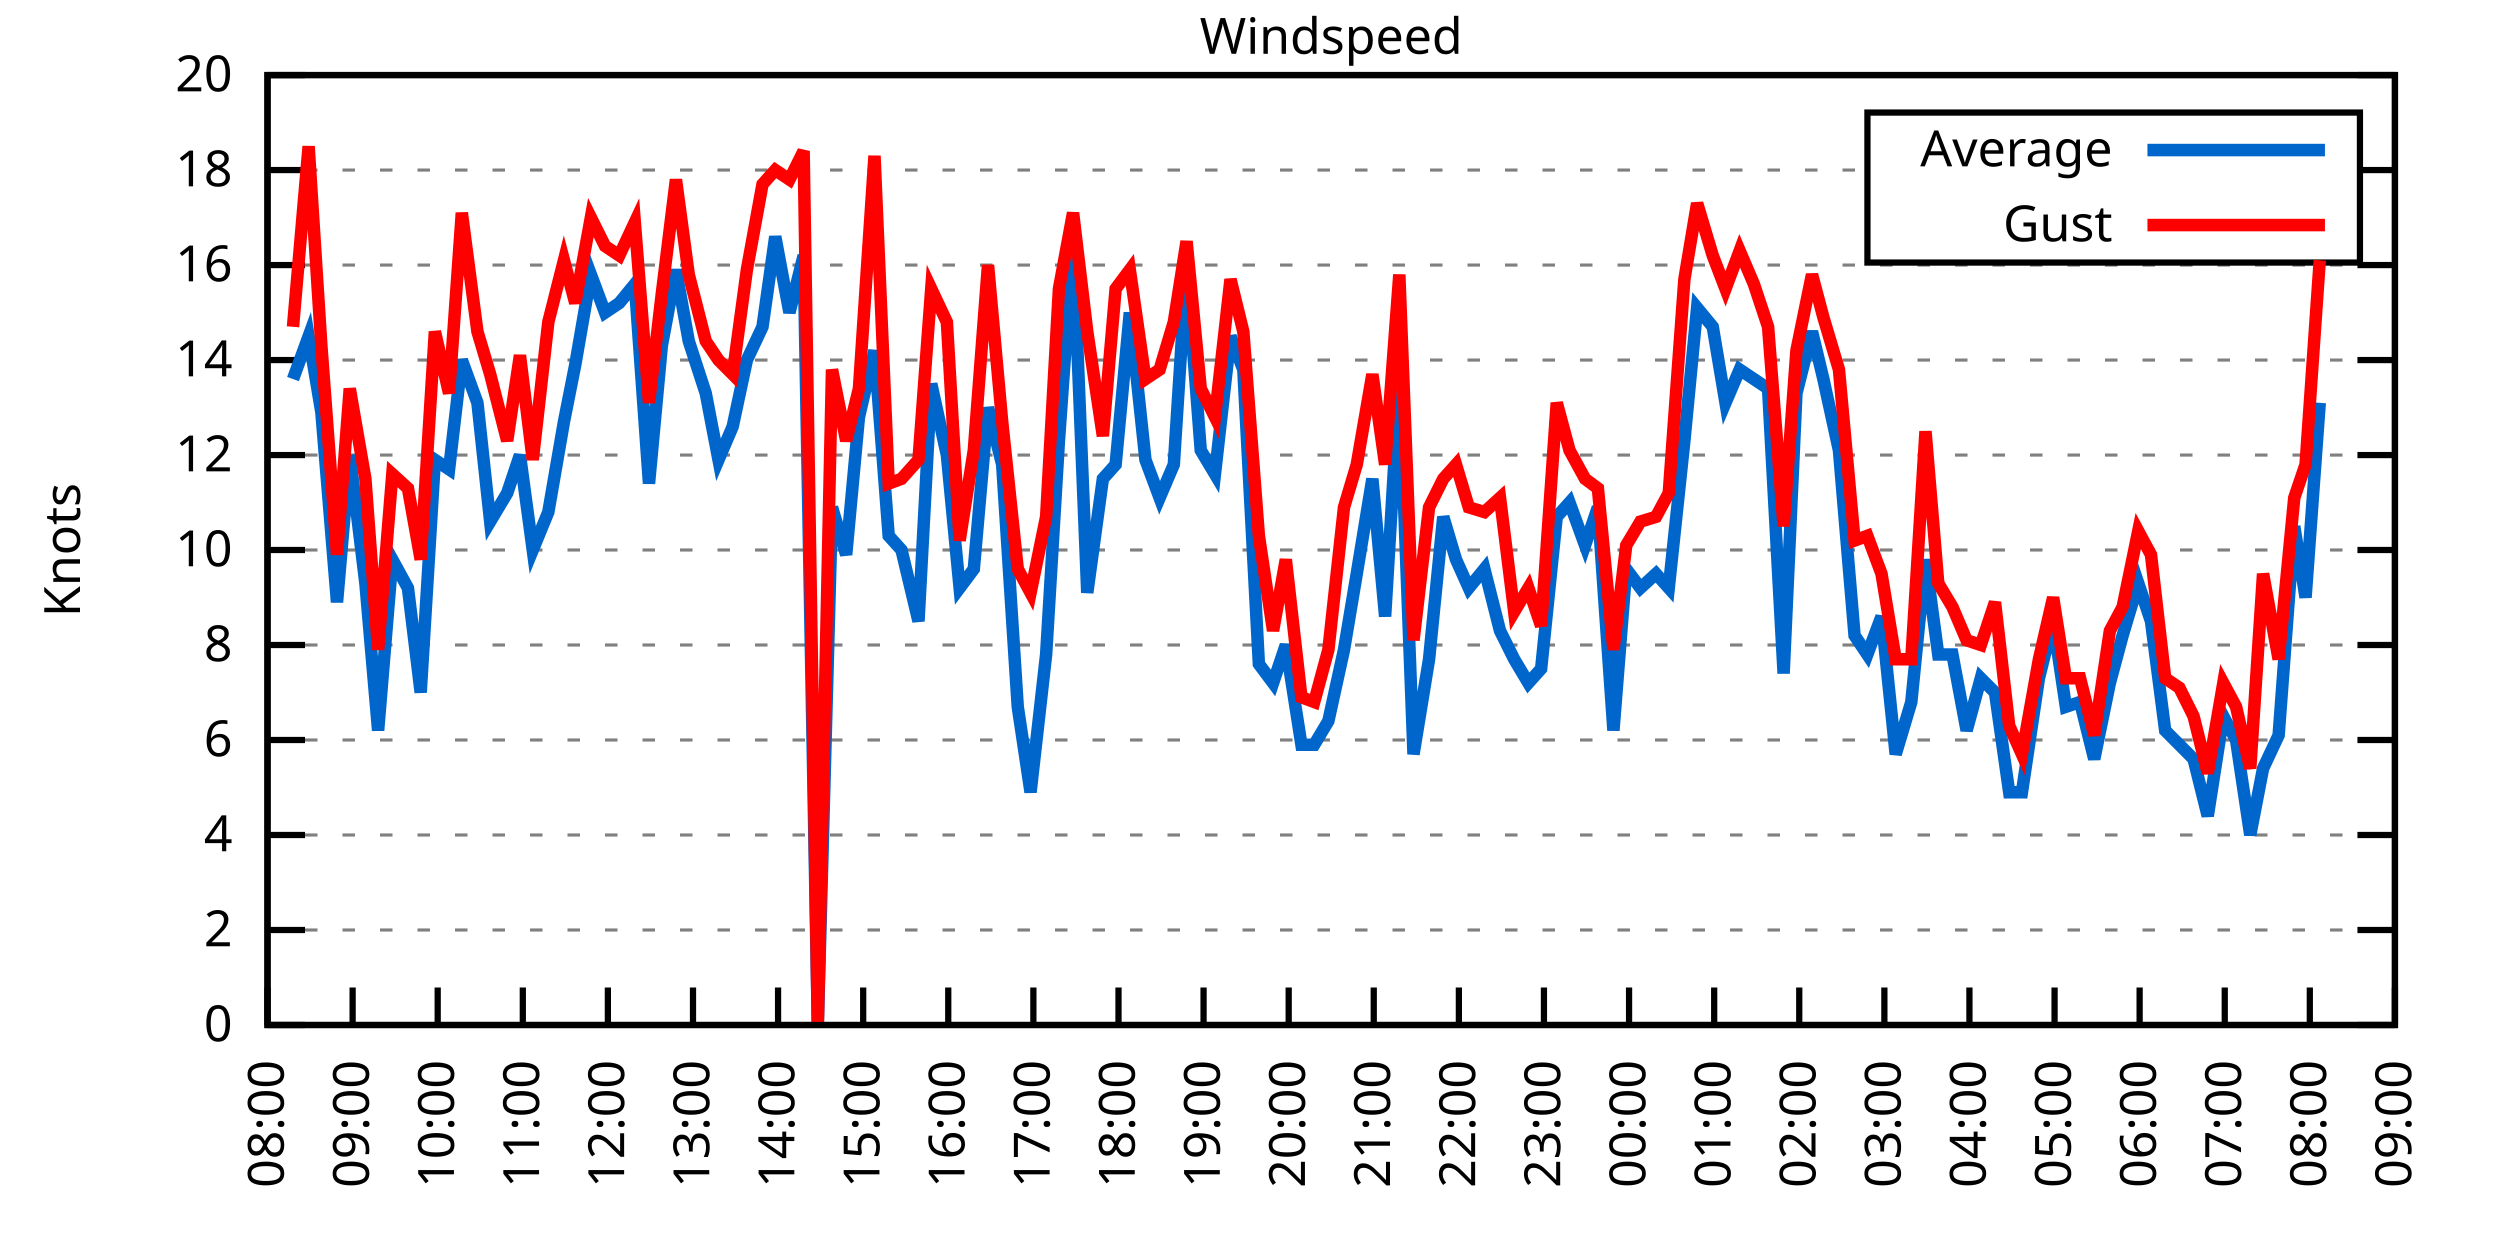
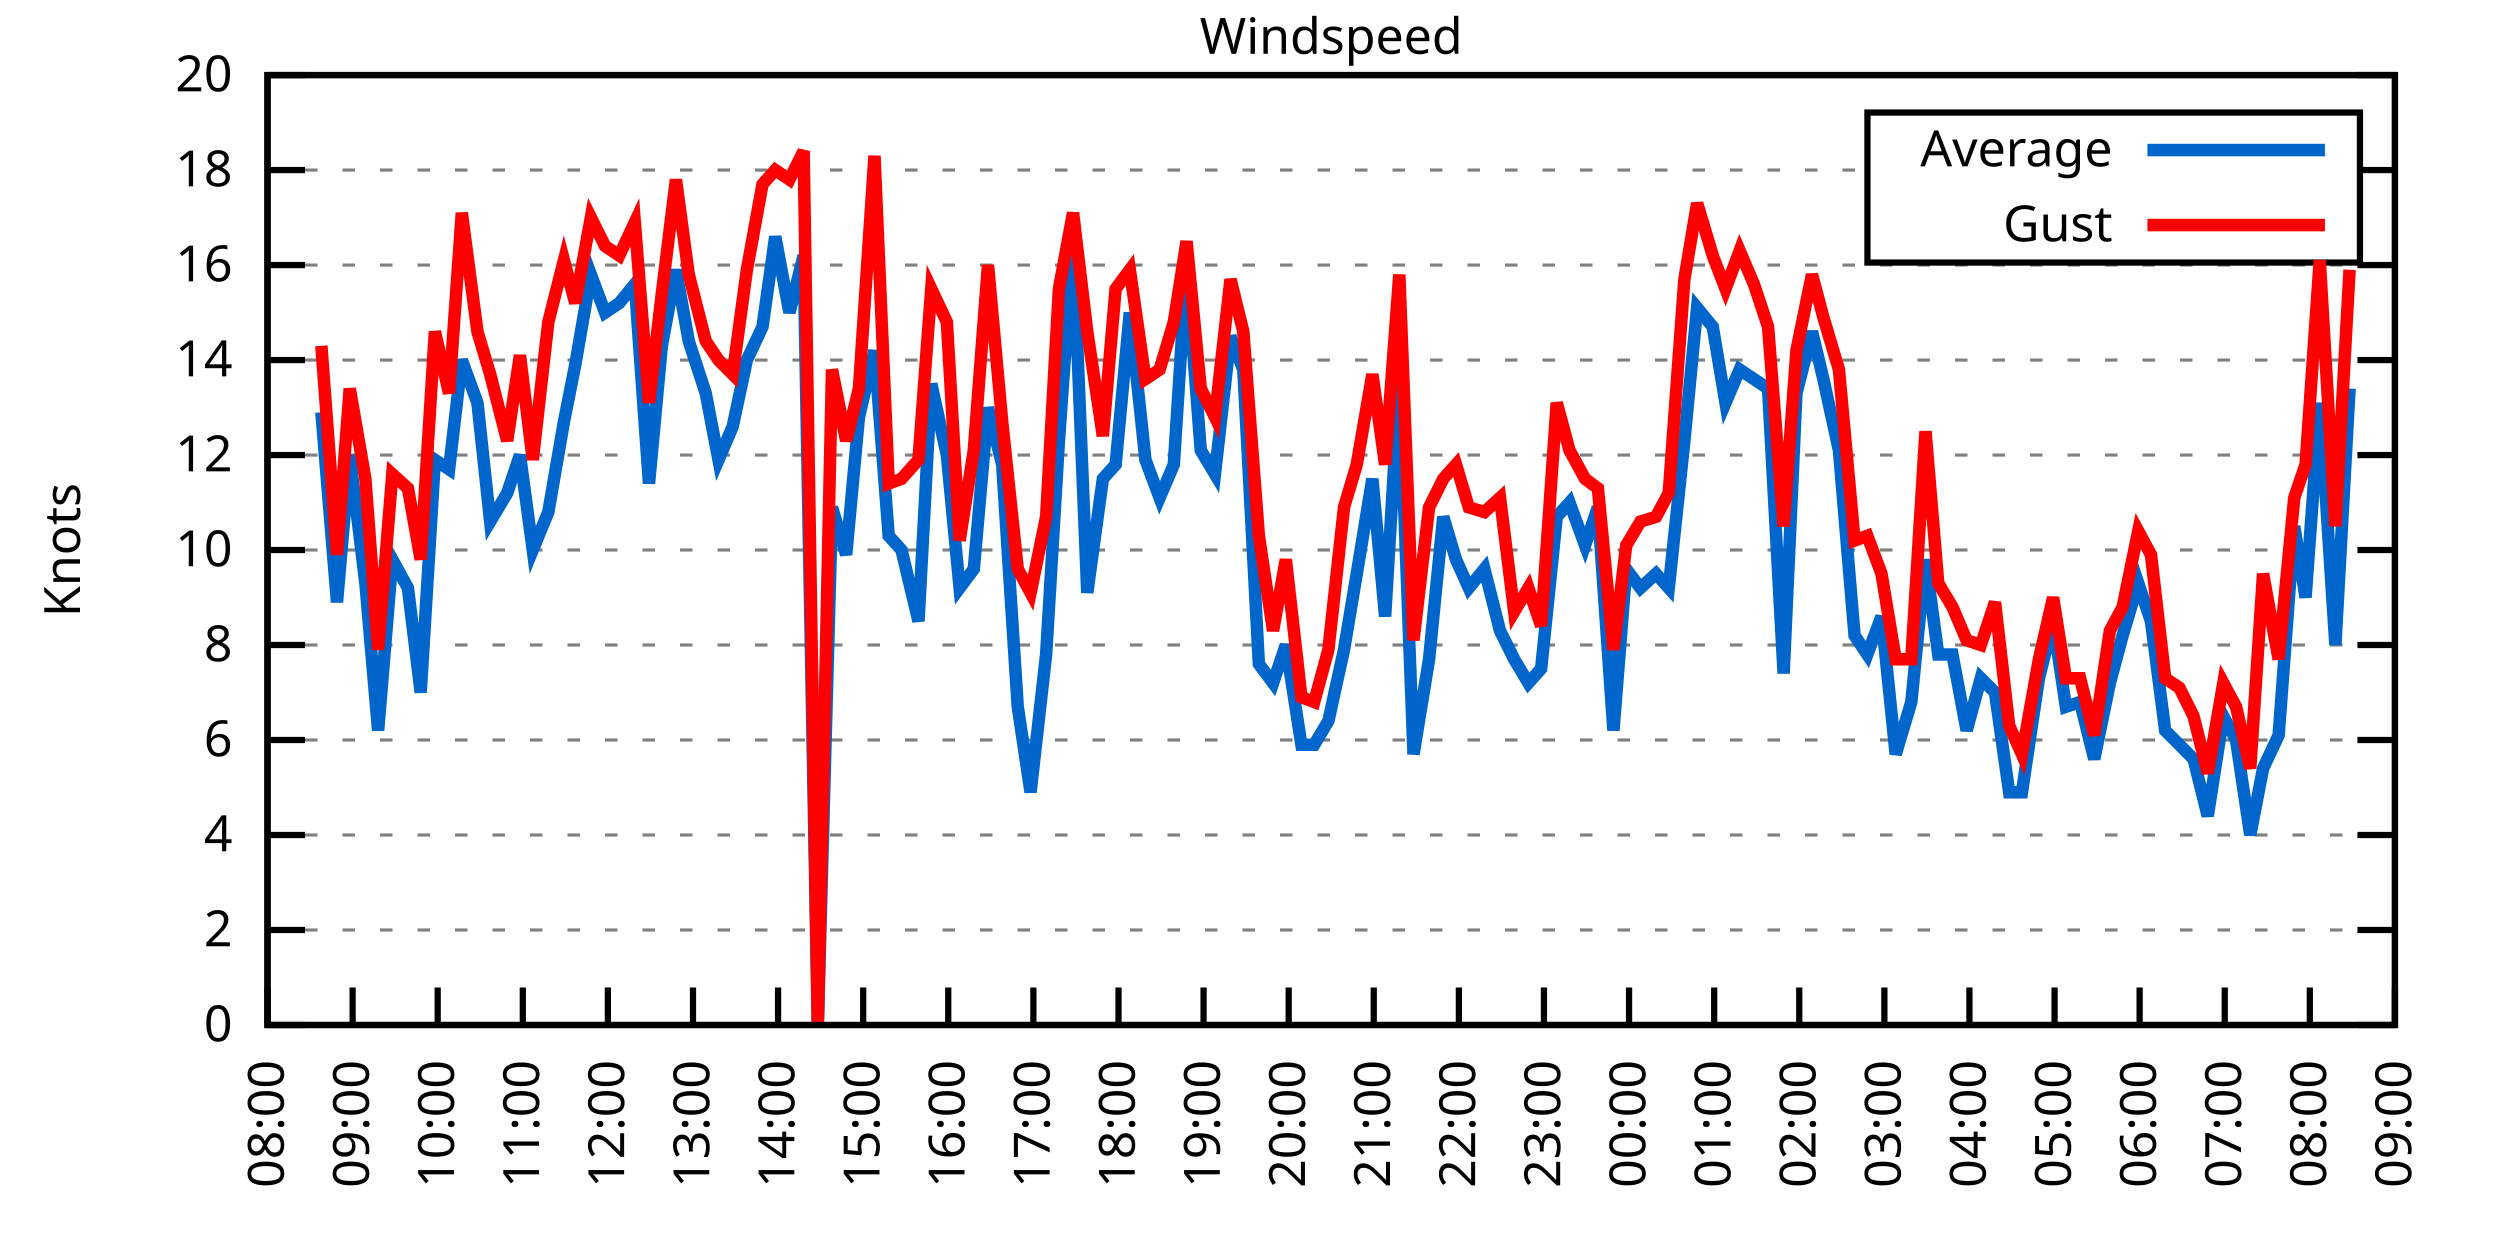
<svg xmlns="http://www.w3.org/2000/svg" xmlns:xlink="http://www.w3.org/1999/xlink" width="400" height="200" viewBox="0 0 400 200">
  <g id="gnuplot_canvas">
    <rect x="0" y="0" width="400" height="200" fill="none" />
    <defs>
      <circle id="gpDot" r="0.5" stroke-width="0.5" stroke="currentColor" />
      <path id="gpPt0" stroke-width="0.333" stroke="currentColor" d="M-1,0 h2 M0,-1 v2" />
      <path id="gpPt1" stroke-width="0.333" stroke="currentColor" d="M-1,-1 L1,1 M1,-1 L-1,1" />
      <path id="gpPt2" stroke-width="0.333" stroke="currentColor" d="M-1,0 L1,0 M0,-1 L0,1 M-1,-1 L1,1 M-1,1 L1,-1" />
      <rect id="gpPt3" stroke-width="0.333" stroke="currentColor" x="-1" y="-1" width="2" height="2" />
      <rect id="gpPt4" stroke-width="0.333" stroke="currentColor" fill="currentColor" x="-1" y="-1" width="2" height="2" />
      <circle id="gpPt5" stroke-width="0.333" stroke="currentColor" cx="0" cy="0" r="1" />
      <use xlink:href="#gpPt5" id="gpPt6" fill="currentColor" stroke="none" />
      <path id="gpPt7" stroke-width="0.333" stroke="currentColor" d="M0,-1.33 L-1.33,0.67 L1.33,0.67 z" />
      <use xlink:href="#gpPt7" id="gpPt8" fill="currentColor" stroke="none" />
      <use xlink:href="#gpPt7" id="gpPt9" stroke="currentColor" transform="rotate(180)" />
      <use xlink:href="#gpPt9" id="gpPt10" fill="currentColor" stroke="none" />
      <use xlink:href="#gpPt3" id="gpPt11" stroke="currentColor" transform="rotate(45)" />
      <use xlink:href="#gpPt11" id="gpPt12" fill="currentColor" stroke="none" />
      <path id="gpPt13" stroke-width="0.333" stroke="currentColor" d="M0,1.330 L1.265,0.411 L0.782,-1.067 L-0.782,-1.076 L-1.265,0.411 z" />
      <use xlink:href="#gpPt13" id="gpPt14" fill="currentColor" stroke="none" />
      <filter id="textbox" filterUnits="objectBoundingBox" x="0" y="0" height="1" width="1">
        <feFlood flood-color="white" flood-opacity="1" result="bgnd" />
        <feComposite in="SourceGraphic" in2="bgnd" operator="atop" />
      </filter>
      <filter id="greybox" filterUnits="objectBoundingBox" x="0" y="0" height="1" width="1">
        <feFlood flood-color="lightgrey" flood-opacity="1" result="grey" />
        <feComposite in="SourceGraphic" in2="grey" operator="atop" />
      </filter>
    </defs>
    <g fill="none" color="white" stroke="currentColor" stroke-width="1.00" stroke-linecap="butt" stroke-linejoin="miter">
</g>
    <g fill="none" color="black" stroke="currentColor" stroke-width="1.00" stroke-linecap="butt" stroke-linejoin="miter">
      <g stroke="none" shape-rendering="crispEdges">
        <polygon fill="rgb(255, 255, 255)" points="42.80,164.00 383.18,164.00 383.18,12.02 42.80,12.02 " />
      </g>
    </g>
    <g fill="none" color="black" stroke="currentColor" stroke-width="1.00" stroke-linecap="butt" stroke-linejoin="miter">
</g>
    <g fill="none" color="black" stroke="black" stroke-width="0.50" stroke-linecap="butt" stroke-linejoin="miter">
</g>
    <g fill="none" color="gray" stroke="currentColor" stroke-width="0.50" stroke-linecap="butt" stroke-linejoin="miter">
      <path stroke="gray" stroke-dasharray="2,4" class="gridline" d="M42.80,164.00 L383.19,164.00  " />
    </g>
    <g fill="none" color="gray" stroke="gray" stroke-width="1.00" stroke-linecap="butt" stroke-linejoin="miter">
</g>
    <g fill="none" color="black" stroke="currentColor" stroke-width="1.00" stroke-linecap="butt" stroke-linejoin="miter">
      <path stroke="black" d="M42.80,164.00 L48.80,164.00 M383.19,164.00 L377.19,164.00  " />
      <g transform="translate(37.20,166.60)" stroke="none" fill="black" font-family="Sans" font-size="8.00" text-anchor="end">
        <text>
          <tspan font-family="Sans"> 0</tspan>
        </text>
      </g>
    </g>
    <g fill="none" color="black" stroke="currentColor" stroke-width="1.00" stroke-linecap="butt" stroke-linejoin="miter">
</g>
    <g fill="none" color="black" stroke="black" stroke-width="0.50" stroke-linecap="butt" stroke-linejoin="miter">
</g>
    <g fill="none" color="gray" stroke="currentColor" stroke-width="0.50" stroke-linecap="butt" stroke-linejoin="miter">
      <path stroke="gray" stroke-dasharray="2,4" class="gridline" d="M42.80,148.80 L383.19,148.80  " />
    </g>
    <g fill="none" color="gray" stroke="gray" stroke-width="1.00" stroke-linecap="butt" stroke-linejoin="miter">
</g>
    <g fill="none" color="black" stroke="currentColor" stroke-width="1.00" stroke-linecap="butt" stroke-linejoin="miter">
      <path stroke="black" d="M42.80,148.80 L48.80,148.80 M383.19,148.80 L377.19,148.80  " />
      <g transform="translate(37.20,151.40)" stroke="none" fill="black" font-family="Sans" font-size="8.00" text-anchor="end">
        <text>
          <tspan font-family="Sans"> 2</tspan>
        </text>
      </g>
    </g>
    <g fill="none" color="black" stroke="currentColor" stroke-width="1.00" stroke-linecap="butt" stroke-linejoin="miter">
</g>
    <g fill="none" color="black" stroke="black" stroke-width="0.50" stroke-linecap="butt" stroke-linejoin="miter">
</g>
    <g fill="none" color="gray" stroke="currentColor" stroke-width="0.50" stroke-linecap="butt" stroke-linejoin="miter">
      <path stroke="gray" stroke-dasharray="2,4" class="gridline" d="M42.80,133.60 L383.19,133.60  " />
    </g>
    <g fill="none" color="gray" stroke="gray" stroke-width="1.00" stroke-linecap="butt" stroke-linejoin="miter">
</g>
    <g fill="none" color="black" stroke="currentColor" stroke-width="1.00" stroke-linecap="butt" stroke-linejoin="miter">
      <path stroke="black" d="M42.80,133.60 L48.80,133.60 M383.19,133.60 L377.19,133.60  " />
      <g transform="translate(37.20,136.20)" stroke="none" fill="black" font-family="Sans" font-size="8.00" text-anchor="end">
        <text>
          <tspan font-family="Sans"> 4</tspan>
        </text>
      </g>
    </g>
    <g fill="none" color="black" stroke="currentColor" stroke-width="1.00" stroke-linecap="butt" stroke-linejoin="miter">
</g>
    <g fill="none" color="black" stroke="black" stroke-width="0.50" stroke-linecap="butt" stroke-linejoin="miter">
</g>
    <g fill="none" color="gray" stroke="currentColor" stroke-width="0.50" stroke-linecap="butt" stroke-linejoin="miter">
      <path stroke="gray" stroke-dasharray="2,4" class="gridline" d="M42.80,118.40 L383.19,118.40  " />
    </g>
    <g fill="none" color="gray" stroke="gray" stroke-width="1.00" stroke-linecap="butt" stroke-linejoin="miter">
</g>
    <g fill="none" color="black" stroke="currentColor" stroke-width="1.00" stroke-linecap="butt" stroke-linejoin="miter">
      <path stroke="black" d="M42.80,118.40 L48.80,118.40 M383.19,118.40 L377.19,118.40  " />
      <g transform="translate(37.20,121.00)" stroke="none" fill="black" font-family="Sans" font-size="8.00" text-anchor="end">
        <text>
          <tspan font-family="Sans"> 6</tspan>
        </text>
      </g>
    </g>
    <g fill="none" color="black" stroke="currentColor" stroke-width="1.00" stroke-linecap="butt" stroke-linejoin="miter">
</g>
    <g fill="none" color="black" stroke="black" stroke-width="0.50" stroke-linecap="butt" stroke-linejoin="miter">
</g>
    <g fill="none" color="gray" stroke="currentColor" stroke-width="0.50" stroke-linecap="butt" stroke-linejoin="miter">
      <path stroke="gray" stroke-dasharray="2,4" class="gridline" d="M42.80,103.20 L383.19,103.20  " />
    </g>
    <g fill="none" color="gray" stroke="gray" stroke-width="1.00" stroke-linecap="butt" stroke-linejoin="miter">
</g>
    <g fill="none" color="black" stroke="currentColor" stroke-width="1.00" stroke-linecap="butt" stroke-linejoin="miter">
      <path stroke="black" d="M42.80,103.20 L48.80,103.20 M383.19,103.20 L377.19,103.20  " />
      <g transform="translate(37.20,105.80)" stroke="none" fill="black" font-family="Sans" font-size="8.00" text-anchor="end">
        <text>
          <tspan font-family="Sans"> 8</tspan>
        </text>
      </g>
    </g>
    <g fill="none" color="black" stroke="currentColor" stroke-width="1.00" stroke-linecap="butt" stroke-linejoin="miter">
</g>
    <g fill="none" color="black" stroke="black" stroke-width="0.50" stroke-linecap="butt" stroke-linejoin="miter">
</g>
    <g fill="none" color="gray" stroke="currentColor" stroke-width="0.50" stroke-linecap="butt" stroke-linejoin="miter">
      <path stroke="gray" stroke-dasharray="2,4" class="gridline" d="M42.80,88.00 L383.19,88.00  " />
    </g>
    <g fill="none" color="gray" stroke="gray" stroke-width="1.00" stroke-linecap="butt" stroke-linejoin="miter">
</g>
    <g fill="none" color="black" stroke="currentColor" stroke-width="1.00" stroke-linecap="butt" stroke-linejoin="miter">
      <path stroke="black" d="M42.80,88.00 L48.80,88.00 M383.19,88.00 L377.19,88.00  " />
      <g transform="translate(37.20,90.60)" stroke="none" fill="black" font-family="Sans" font-size="8.00" text-anchor="end">
        <text>
          <tspan font-family="Sans"> 10</tspan>
        </text>
      </g>
    </g>
    <g fill="none" color="black" stroke="currentColor" stroke-width="1.00" stroke-linecap="butt" stroke-linejoin="miter">
</g>
    <g fill="none" color="black" stroke="black" stroke-width="0.50" stroke-linecap="butt" stroke-linejoin="miter">
</g>
    <g fill="none" color="gray" stroke="currentColor" stroke-width="0.50" stroke-linecap="butt" stroke-linejoin="miter">
      <path stroke="gray" stroke-dasharray="2,4" class="gridline" d="M42.80,72.81 L383.19,72.81  " />
    </g>
    <g fill="none" color="gray" stroke="gray" stroke-width="1.00" stroke-linecap="butt" stroke-linejoin="miter">
</g>
    <g fill="none" color="black" stroke="currentColor" stroke-width="1.00" stroke-linecap="butt" stroke-linejoin="miter">
      <path stroke="black" d="M42.80,72.81 L48.80,72.81 M383.19,72.81 L377.19,72.81  " />
      <g transform="translate(37.20,75.41)" stroke="none" fill="black" font-family="Sans" font-size="8.00" text-anchor="end">
        <text>
          <tspan font-family="Sans"> 12</tspan>
        </text>
      </g>
    </g>
    <g fill="none" color="black" stroke="currentColor" stroke-width="1.00" stroke-linecap="butt" stroke-linejoin="miter">
</g>
    <g fill="none" color="black" stroke="black" stroke-width="0.50" stroke-linecap="butt" stroke-linejoin="miter">
</g>
    <g fill="none" color="gray" stroke="currentColor" stroke-width="0.50" stroke-linecap="butt" stroke-linejoin="miter">
      <path stroke="gray" stroke-dasharray="2,4" class="gridline" d="M42.80,57.61 L383.19,57.61  " />
    </g>
    <g fill="none" color="gray" stroke="gray" stroke-width="1.00" stroke-linecap="butt" stroke-linejoin="miter">
</g>
    <g fill="none" color="black" stroke="currentColor" stroke-width="1.00" stroke-linecap="butt" stroke-linejoin="miter">
      <path stroke="black" d="M42.80,57.61 L48.80,57.61 M383.19,57.61 L377.19,57.61  " />
      <g transform="translate(37.20,60.21)" stroke="none" fill="black" font-family="Sans" font-size="8.00" text-anchor="end">
        <text>
          <tspan font-family="Sans"> 14</tspan>
        </text>
      </g>
    </g>
    <g fill="none" color="black" stroke="currentColor" stroke-width="1.00" stroke-linecap="butt" stroke-linejoin="miter">
</g>
    <g fill="none" color="black" stroke="black" stroke-width="0.50" stroke-linecap="butt" stroke-linejoin="miter">
</g>
    <g fill="none" color="gray" stroke="currentColor" stroke-width="0.50" stroke-linecap="butt" stroke-linejoin="miter">
      <path stroke="gray" stroke-dasharray="2,4" class="gridline" d="M42.80,42.41 L383.19,42.41  " />
    </g>
    <g fill="none" color="gray" stroke="gray" stroke-width="1.00" stroke-linecap="butt" stroke-linejoin="miter">
</g>
    <g fill="none" color="black" stroke="currentColor" stroke-width="1.00" stroke-linecap="butt" stroke-linejoin="miter">
      <path stroke="black" d="M42.80,42.41 L48.80,42.41 M383.19,42.41 L377.19,42.41  " />
      <g transform="translate(37.20,45.01)" stroke="none" fill="black" font-family="Sans" font-size="8.00" text-anchor="end">
        <text>
          <tspan font-family="Sans"> 16</tspan>
        </text>
      </g>
    </g>
    <g fill="none" color="black" stroke="currentColor" stroke-width="1.00" stroke-linecap="butt" stroke-linejoin="miter">
</g>
    <g fill="none" color="black" stroke="black" stroke-width="0.50" stroke-linecap="butt" stroke-linejoin="miter">
</g>
    <g fill="none" color="gray" stroke="currentColor" stroke-width="0.50" stroke-linecap="butt" stroke-linejoin="miter">
      <path stroke="gray" stroke-dasharray="2,4" class="gridline" d="M42.80,27.21 L298.79,27.21 M377.59,27.21 L383.19,27.21  " />
    </g>
    <g fill="none" color="gray" stroke="gray" stroke-width="1.00" stroke-linecap="butt" stroke-linejoin="miter">
</g>
    <g fill="none" color="black" stroke="currentColor" stroke-width="1.00" stroke-linecap="butt" stroke-linejoin="miter">
      <path stroke="black" d="M42.80,27.21 L48.80,27.21 M383.19,27.21 L377.19,27.21  " />
      <g transform="translate(37.20,29.81)" stroke="none" fill="black" font-family="Sans" font-size="8.00" text-anchor="end">
        <text>
          <tspan font-family="Sans"> 18</tspan>
        </text>
      </g>
    </g>
    <g fill="none" color="black" stroke="currentColor" stroke-width="1.00" stroke-linecap="butt" stroke-linejoin="miter">
</g>
    <g fill="none" color="black" stroke="black" stroke-width="0.50" stroke-linecap="butt" stroke-linejoin="miter">
</g>
    <g fill="none" color="gray" stroke="currentColor" stroke-width="0.50" stroke-linecap="butt" stroke-linejoin="miter">
      <path stroke="gray" stroke-dasharray="2,4" class="gridline" d="M42.80,12.01 L383.19,12.01  " />
    </g>
    <g fill="none" color="gray" stroke="gray" stroke-width="1.00" stroke-linecap="butt" stroke-linejoin="miter">
</g>
    <g fill="none" color="black" stroke="currentColor" stroke-width="1.00" stroke-linecap="butt" stroke-linejoin="miter">
      <path stroke="black" d="M42.80,12.01 L48.80,12.01 M383.19,12.01 L377.19,12.01  " />
      <g transform="translate(37.20,14.61)" stroke="none" fill="black" font-family="Sans" font-size="8.00" text-anchor="end">
        <text>
          <tspan font-family="Sans"> 20</tspan>
        </text>
      </g>
    </g>
    <g fill="none" color="black" stroke="currentColor" stroke-width="1.00" stroke-linecap="butt" stroke-linejoin="miter">
      <path stroke="black" d="M42.80,164.00 L42.80,158.00  " />
      <g transform="translate(45.40,169.60) rotate(270.00)" stroke="none" fill="black" font-family="Sans" font-size="8.00" text-anchor="end">
        <text>
          <tspan font-family="Sans">08:00</tspan>
        </text>
      </g>
    </g>
    <g fill="none" color="black" stroke="currentColor" stroke-width="1.00" stroke-linecap="butt" stroke-linejoin="miter">
      <path stroke="black" d="M56.42,164.00 L56.42,158.00  " />
      <g transform="translate(59.02,169.60) rotate(270.00)" stroke="none" fill="black" font-family="Sans" font-size="8.00" text-anchor="end">
        <text>
          <tspan font-family="Sans">09:00</tspan>
        </text>
      </g>
    </g>
    <g fill="none" color="black" stroke="currentColor" stroke-width="1.00" stroke-linecap="butt" stroke-linejoin="miter">
      <path stroke="black" d="M70.03,164.00 L70.03,158.00  " />
      <g transform="translate(72.63,169.60) rotate(270.00)" stroke="none" fill="black" font-family="Sans" font-size="8.00" text-anchor="end">
        <text>
          <tspan font-family="Sans">10:00</tspan>
        </text>
      </g>
    </g>
    <g fill="none" color="black" stroke="currentColor" stroke-width="1.00" stroke-linecap="butt" stroke-linejoin="miter">
      <path stroke="black" d="M83.65,164.00 L83.65,158.00  " />
      <g transform="translate(86.25,169.60) rotate(270.00)" stroke="none" fill="black" font-family="Sans" font-size="8.00" text-anchor="end">
        <text>
          <tspan font-family="Sans">11:00</tspan>
        </text>
      </g>
    </g>
    <g fill="none" color="black" stroke="currentColor" stroke-width="1.00" stroke-linecap="butt" stroke-linejoin="miter">
      <path stroke="black" d="M97.26,164.00 L97.26,158.00  " />
      <g transform="translate(99.86,169.60) rotate(270.00)" stroke="none" fill="black" font-family="Sans" font-size="8.00" text-anchor="end">
        <text>
          <tspan font-family="Sans">12:00</tspan>
        </text>
      </g>
    </g>
    <g fill="none" color="black" stroke="currentColor" stroke-width="1.00" stroke-linecap="butt" stroke-linejoin="miter">
      <path stroke="black" d="M110.88,164.00 L110.88,158.00  " />
      <g transform="translate(113.48,169.60) rotate(270.00)" stroke="none" fill="black" font-family="Sans" font-size="8.00" text-anchor="end">
        <text>
          <tspan font-family="Sans">13:00</tspan>
        </text>
      </g>
    </g>
    <g fill="none" color="black" stroke="currentColor" stroke-width="1.00" stroke-linecap="butt" stroke-linejoin="miter">
      <path stroke="black" d="M124.49,164.00 L124.49,158.00  " />
      <g transform="translate(127.09,169.60) rotate(270.00)" stroke="none" fill="black" font-family="Sans" font-size="8.00" text-anchor="end">
        <text>
          <tspan font-family="Sans">14:00</tspan>
        </text>
      </g>
    </g>
    <g fill="none" color="black" stroke="currentColor" stroke-width="1.00" stroke-linecap="butt" stroke-linejoin="miter">
      <path stroke="black" d="M138.11,164.00 L138.11,158.00  " />
      <g transform="translate(140.71,169.60) rotate(270.00)" stroke="none" fill="black" font-family="Sans" font-size="8.00" text-anchor="end">
        <text>
          <tspan font-family="Sans">15:00</tspan>
        </text>
      </g>
    </g>
    <g fill="none" color="black" stroke="currentColor" stroke-width="1.00" stroke-linecap="butt" stroke-linejoin="miter">
      <path stroke="black" d="M151.72,164.00 L151.72,158.00  " />
      <g transform="translate(154.32,169.60) rotate(270.00)" stroke="none" fill="black" font-family="Sans" font-size="8.00" text-anchor="end">
        <text>
          <tspan font-family="Sans">16:00</tspan>
        </text>
      </g>
    </g>
    <g fill="none" color="black" stroke="currentColor" stroke-width="1.00" stroke-linecap="butt" stroke-linejoin="miter">
      <path stroke="black" d="M165.34,164.00 L165.34,158.00  " />
      <g transform="translate(167.94,169.60) rotate(270.00)" stroke="none" fill="black" font-family="Sans" font-size="8.00" text-anchor="end">
        <text>
          <tspan font-family="Sans">17:00</tspan>
        </text>
      </g>
    </g>
    <g fill="none" color="black" stroke="currentColor" stroke-width="1.00" stroke-linecap="butt" stroke-linejoin="miter">
      <path stroke="black" d="M178.96,164.00 L178.96,158.00  " />
      <g transform="translate(181.56,169.60) rotate(270.00)" stroke="none" fill="black" font-family="Sans" font-size="8.00" text-anchor="end">
        <text>
          <tspan font-family="Sans">18:00</tspan>
        </text>
      </g>
    </g>
    <g fill="none" color="black" stroke="currentColor" stroke-width="1.00" stroke-linecap="butt" stroke-linejoin="miter">
      <path stroke="black" d="M192.57,164.00 L192.57,158.00  " />
      <g transform="translate(195.17,169.60) rotate(270.00)" stroke="none" fill="black" font-family="Sans" font-size="8.00" text-anchor="end">
        <text>
          <tspan font-family="Sans">19:00</tspan>
        </text>
      </g>
    </g>
    <g fill="none" color="black" stroke="currentColor" stroke-width="1.00" stroke-linecap="butt" stroke-linejoin="miter">
      <path stroke="black" d="M206.19,164.00 L206.19,158.00  " />
      <g transform="translate(208.79,169.60) rotate(270.00)" stroke="none" fill="black" font-family="Sans" font-size="8.00" text-anchor="end">
        <text>
          <tspan font-family="Sans">20:00</tspan>
        </text>
      </g>
    </g>
    <g fill="none" color="black" stroke="currentColor" stroke-width="1.00" stroke-linecap="butt" stroke-linejoin="miter">
      <path stroke="black" d="M219.80,164.00 L219.80,158.00  " />
      <g transform="translate(222.40,169.60) rotate(270.00)" stroke="none" fill="black" font-family="Sans" font-size="8.00" text-anchor="end">
        <text>
          <tspan font-family="Sans">21:00</tspan>
        </text>
      </g>
    </g>
    <g fill="none" color="black" stroke="currentColor" stroke-width="1.00" stroke-linecap="butt" stroke-linejoin="miter">
      <path stroke="black" d="M233.42,164.00 L233.42,158.00  " />
      <g transform="translate(236.02,169.60) rotate(270.00)" stroke="none" fill="black" font-family="Sans" font-size="8.00" text-anchor="end">
        <text>
          <tspan font-family="Sans">22:00</tspan>
        </text>
      </g>
    </g>
    <g fill="none" color="black" stroke="currentColor" stroke-width="1.00" stroke-linecap="butt" stroke-linejoin="miter">
      <path stroke="black" d="M247.03,164.00 L247.03,158.00  " />
      <g transform="translate(249.63,169.60) rotate(270.00)" stroke="none" fill="black" font-family="Sans" font-size="8.00" text-anchor="end">
        <text>
          <tspan font-family="Sans">23:00</tspan>
        </text>
      </g>
    </g>
    <g fill="none" color="black" stroke="currentColor" stroke-width="1.00" stroke-linecap="butt" stroke-linejoin="miter">
      <path stroke="black" d="M260.65,164.00 L260.65,158.00  " />
      <g transform="translate(263.25,169.60) rotate(270.00)" stroke="none" fill="black" font-family="Sans" font-size="8.00" text-anchor="end">
        <text>
          <tspan font-family="Sans">00:00</tspan>
        </text>
      </g>
    </g>
    <g fill="none" color="black" stroke="currentColor" stroke-width="1.00" stroke-linecap="butt" stroke-linejoin="miter">
      <path stroke="black" d="M274.27,164.00 L274.27,158.00  " />
      <g transform="translate(276.87,169.60) rotate(270.00)" stroke="none" fill="black" font-family="Sans" font-size="8.00" text-anchor="end">
        <text>
          <tspan font-family="Sans">01:00</tspan>
        </text>
      </g>
    </g>
    <g fill="none" color="black" stroke="currentColor" stroke-width="1.00" stroke-linecap="butt" stroke-linejoin="miter">
      <path stroke="black" d="M287.88,164.00 L287.88,158.00  " />
      <g transform="translate(290.48,169.60) rotate(270.00)" stroke="none" fill="black" font-family="Sans" font-size="8.00" text-anchor="end">
        <text>
          <tspan font-family="Sans">02:00</tspan>
        </text>
      </g>
    </g>
    <g fill="none" color="black" stroke="currentColor" stroke-width="1.00" stroke-linecap="butt" stroke-linejoin="miter">
      <path stroke="black" d="M301.50,164.00 L301.50,158.00  " />
      <g transform="translate(304.10,169.60) rotate(270.00)" stroke="none" fill="black" font-family="Sans" font-size="8.00" text-anchor="end">
        <text>
          <tspan font-family="Sans">03:00</tspan>
        </text>
      </g>
    </g>
    <g fill="none" color="black" stroke="currentColor" stroke-width="1.00" stroke-linecap="butt" stroke-linejoin="miter">
      <path stroke="black" d="M315.11,164.00 L315.11,158.00  " />
      <g transform="translate(317.71,169.60) rotate(270.00)" stroke="none" fill="black" font-family="Sans" font-size="8.00" text-anchor="end">
        <text>
          <tspan font-family="Sans">04:00</tspan>
        </text>
      </g>
    </g>
    <g fill="none" color="black" stroke="currentColor" stroke-width="1.00" stroke-linecap="butt" stroke-linejoin="miter">
      <path stroke="black" d="M328.73,164.00 L328.73,158.00  " />
      <g transform="translate(331.33,169.60) rotate(270.00)" stroke="none" fill="black" font-family="Sans" font-size="8.00" text-anchor="end">
        <text>
          <tspan font-family="Sans">05:00</tspan>
        </text>
      </g>
    </g>
    <g fill="none" color="black" stroke="currentColor" stroke-width="1.00" stroke-linecap="butt" stroke-linejoin="miter">
      <path stroke="black" d="M342.34,164.00 L342.34,158.00  " />
      <g transform="translate(344.94,169.60) rotate(270.00)" stroke="none" fill="black" font-family="Sans" font-size="8.00" text-anchor="end">
        <text>
          <tspan font-family="Sans">06:00</tspan>
        </text>
      </g>
    </g>
    <g fill="none" color="black" stroke="currentColor" stroke-width="1.00" stroke-linecap="butt" stroke-linejoin="miter">
      <path stroke="black" d="M355.96,164.00 L355.96,158.00  " />
      <g transform="translate(358.56,169.60) rotate(270.00)" stroke="none" fill="black" font-family="Sans" font-size="8.00" text-anchor="end">
        <text>
          <tspan font-family="Sans">07:00</tspan>
        </text>
      </g>
    </g>
    <g fill="none" color="black" stroke="currentColor" stroke-width="1.00" stroke-linecap="butt" stroke-linejoin="miter">
      <path stroke="black" d="M369.57,164.00 L369.57,158.00  " />
      <g transform="translate(372.17,169.60) rotate(270.00)" stroke="none" fill="black" font-family="Sans" font-size="8.00" text-anchor="end">
        <text>
          <tspan font-family="Sans">08:00</tspan>
        </text>
      </g>
    </g>
    <g fill="none" color="black" stroke="currentColor" stroke-width="1.00" stroke-linecap="butt" stroke-linejoin="miter">
      <path stroke="black" d="M383.19,164.00 L383.19,158.00  " />
      <g transform="translate(385.79,169.60) rotate(270.00)" stroke="none" fill="black" font-family="Sans" font-size="8.00" text-anchor="end">
        <text>
          <tspan font-family="Sans">09:00</tspan>
        </text>
      </g>
    </g>
    <g fill="none" color="black" stroke="currentColor" stroke-width="1.00" stroke-linecap="butt" stroke-linejoin="miter">
</g>
    <g fill="none" color="black" stroke="currentColor" stroke-width="1.00" stroke-linecap="butt" stroke-linejoin="miter">
      <path stroke="black" d="M42.80,12.01 L42.80,164.00 L383.19,164.00 L383.19,12.01 L42.80,12.01 Z  " />
    </g>
    <g fill="none" color="black" stroke="currentColor" stroke-width="1.00" stroke-linecap="butt" stroke-linejoin="miter">
</g>
    <g fill="none" color="black" stroke="currentColor" stroke-width="1.00" stroke-linecap="butt" stroke-linejoin="miter">
      <path stroke="black" d="M298.79,42.01 L298.79,18.01 L377.59,18.01 L377.59,42.01 L298.79,42.01 Z  " />
    </g>
    <g id="Windspeed_plot_1">
      <g fill="none" color="white" stroke="black" stroke-width="2.00" stroke-linecap="butt" stroke-linejoin="miter">
</g>
      <g fill="none" color="black" stroke="currentColor" stroke-width="2.00" stroke-linecap="butt" stroke-linejoin="miter">
        <g transform="translate(337.99,26.61)" stroke="none" fill="black" font-family="Sans" font-size="8.00" text-anchor="end">
          <text>
            <tspan font-family="Sans">Average</tspan>
          </text>
        </g>
      </g>
      <g fill="none" color="black" stroke="currentColor" stroke-width="2.00" stroke-linecap="butt" stroke-linejoin="miter">
-         <path stroke="rgb(  0, 102, 204)" d="M343.59,24.01 L371.99,24.01 M46.88,60.65 L49.38,53.81 L51.42,65.97 L53.92,96.36 L55.96,72.81 L58.46,93.32   L60.50,116.88 L62.77,89.52 L65.27,94.08 L67.31,110.80 L69.58,73.57 L71.85,75.09 L73.89,57.61 L76.39,64.45   L78.43,83.45 L81.15,78.89 L83.19,72.81 L85.24,88.00 L87.73,81.93 L90.23,67.49 L92.04,58.37 L94.54,43.93   L96.81,50.01 L99.08,48.49 L101.57,45.45 L103.84,77.37 L105.89,55.33 L108.15,43.17 L110.20,54.57 L112.92,62.93   L114.96,73.57 L117.23,68.25 L119.50,57.61 L122.00,52.29 L124.04,37.85 L126.31,50.01 L128.58,40.89 L130.85,164.00   L133.12,81.17 L135.39,88.76 L137.43,66.73 L139.92,56.09 L142.19,85.73 L144.24,88.00 L146.96,99.40 L149.00,61.41   L151.50,72.81 L153.54,94.08 L155.81,91.04 L158.08,65.21 L160.35,74.33 L162.84,113.08 L164.89,126.76 L167.38,104.72   L169.43,70.53 L171.69,38.61 L173.96,94.84 L176.46,76.61 L178.50,74.33 L180.77,50.01 L183.27,73.57 L185.54,79.65   L187.81,74.33 L189.85,42.41 L192.12,72.05 L194.39,75.85 L196.88,53.81 L198.93,59.13 L201.42,106.24 L203.69,109.28   L205.73,103.20 L208.23,119.16 L210.27,119.16 L212.54,115.36 L215.04,103.96 L217.08,91.80 L219.58,76.61 L221.62,98.64   L223.89,60.65 L226.16,120.68 L228.65,105.48 L230.92,82.69 L232.96,89.52 L235.01,94.08 L237.50,91.04 L240.00,100.92   L242.27,105.48 L244.54,109.28 L246.58,107.00 L249.08,82.69 L251.12,80.41 L253.61,87.25 L255.66,81.17 L258.15,116.88   L260.20,91.04 L262.47,94.08 L264.96,91.80 L267.00,94.08 L269.50,70.53 L271.54,49.25 L274.04,52.29 L276.08,64.45   L278.35,59.13 L280.62,60.65 L282.89,62.17 L285.38,107.76 L287.43,62.93 L289.92,53.05 L291.74,60.65 L294.23,72.05   L296.73,101.68 L298.77,104.72 L301.04,98.64 L303.31,120.68 L305.81,112.32 L308.08,89.52 L310.12,104.72 L312.39,104.72   L314.66,116.88 L316.93,108.52 L319.20,110.80 L321.47,126.76 L323.51,126.76 L326.23,108.52 L328.50,99.40 L330.54,113.08   L332.81,112.32 L335.08,121.44 L337.58,109.28 L339.62,101.68 L342.12,93.32 L344.16,99.40 L346.43,116.88 L348.70,119.16   L350.97,121.44 L353.24,130.56 L355.73,114.60 L357.77,118.40 L360.04,133.60 L362.09,122.96 L364.58,117.64 L367.08,84.21   L368.89,95.60 L371.16,64.45  " />
+         <path stroke="rgb(  0, 102, 204)" d="M343.59,24.01 L371.99,24.01 M51.42,65.97 L53.92,96.36 L55.96,72.81 L58.46,93.32 L60.50,116.88 L62.77,89.52   L65.27,94.08 L67.31,110.80 L69.58,73.57 L71.85,75.09 L73.89,57.61 L76.39,64.45 L78.43,83.45 L81.15,78.89   L83.19,72.81 L85.24,88.00 L87.73,81.93 L90.23,67.49 L92.04,58.37 L94.54,43.93 L96.81,50.01 L99.08,48.49   L101.57,45.45 L103.84,77.37 L105.89,55.33 L108.15,43.17 L110.20,54.57 L112.92,62.93 L114.96,73.57 L117.23,68.25   L119.50,57.61 L122.00,52.29 L124.04,37.85 L126.31,50.01 L128.58,40.89 L130.85,164.00 L133.12,81.17 L135.39,88.76   L137.43,66.73 L139.92,56.09 L142.19,85.73 L144.24,88.00 L146.96,99.40 L149.00,61.41 L151.50,72.81 L153.54,94.08   L155.81,91.04 L158.08,65.21 L160.35,74.33 L162.84,113.08 L164.89,126.76 L167.38,104.72 L169.43,70.53 L171.69,38.61   L173.96,94.84 L176.46,76.61 L178.50,74.33 L180.77,50.01 L183.27,73.57 L185.54,79.65 L187.81,74.33 L189.85,42.41   L192.12,72.05 L194.39,75.85 L196.88,53.81 L198.93,59.13 L201.42,106.24 L203.69,109.28 L205.73,103.20 L208.23,119.16   L210.27,119.16 L212.54,115.36 L215.04,103.96 L217.08,91.80 L219.58,76.61 L221.62,98.64 L223.89,60.65 L226.16,120.68   L228.65,105.48 L230.92,82.69 L232.96,89.52 L235.01,94.08 L237.50,91.04 L240.00,100.92 L242.27,105.48 L244.54,109.28   L246.58,107.00 L249.08,82.69 L251.12,80.41 L253.61,87.25 L255.66,81.17 L258.15,116.88 L260.20,91.04 L262.47,94.08   L264.96,91.80 L267.00,94.08 L269.50,70.53 L271.54,49.25 L274.04,52.29 L276.08,64.45 L278.35,59.13 L280.62,60.65   L282.89,62.17 L285.38,107.76 L287.43,62.93 L289.92,53.05 L291.74,60.65 L294.23,72.05 L296.73,101.68 L298.77,104.72   L301.04,98.64 L303.31,120.68 L305.81,112.32 L308.08,89.52 L310.12,104.72 L312.39,104.72 L314.66,116.88 L316.93,108.52   L319.20,110.80 L321.47,126.76 L323.51,126.76 L326.23,108.52 L328.50,99.40 L330.54,113.08 L332.81,112.32 L335.08,121.44   L337.58,109.28 L339.62,101.68 L342.12,93.32 L344.16,99.40 L346.43,116.88 L348.70,119.16 L350.97,121.44 L353.24,130.56   L355.73,114.60 L357.77,118.40 L360.04,133.60 L362.09,122.96 L364.58,117.64 L367.08,84.21 L368.89,95.60 L371.16,64.45   L373.66,103.20 L375.93,62.17  " />
      </g>
    </g>
    <g id="Windspeed_plot_2">
      <g fill="none" color="black" stroke="currentColor" stroke-width="2.00" stroke-linecap="butt" stroke-linejoin="miter">
        <g transform="translate(337.99,38.61)" stroke="none" fill="black" font-family="Sans" font-size="8.00" text-anchor="end">
          <text>
            <tspan font-family="Sans">Gust</tspan>
          </text>
        </g>
      </g>
      <g fill="none" color="black" stroke="currentColor" stroke-width="2.00" stroke-linecap="butt" stroke-linejoin="miter">
-         <path stroke="rgb(255,   0,   0)" d="M343.59,36.01 L371.99,36.01 M46.88,52.29 L49.38,23.41 L51.42,55.33 L53.92,88.76 L55.96,62.17 L58.46,76.61   L60.50,103.96 L62.77,75.85 L65.27,78.13 L67.31,89.52 L69.58,53.05 L71.85,62.93 L73.89,34.05 L76.39,53.05   L78.43,59.89 L81.15,70.53 L83.19,56.85 L85.24,73.57 L87.73,51.53 L90.23,41.65 L92.04,48.49 L94.54,34.81   L96.81,39.37 L99.08,40.89 L101.57,35.57 L103.84,64.45 L105.89,46.97 L108.15,28.73 L110.20,43.93 L112.92,54.57   L114.96,57.61 L117.23,59.89 L119.50,43.17 L122.00,29.49 L124.04,27.21 L126.31,28.73 L128.58,24.17 L130.85,164.00   L133.12,59.13 L135.39,70.53 L137.43,62.17 L139.92,24.93 L142.19,77.37 L144.24,76.61 L146.96,73.57 L149.00,46.21   L151.50,51.53 L153.54,86.49 L155.81,72.05 L158.08,42.41 L160.35,67.49 L162.84,91.04 L164.89,94.84 L167.38,82.69   L169.43,46.21 L171.69,34.05 L173.96,53.05 L176.46,69.77 L178.50,46.21 L180.77,43.17 L183.27,60.65 L185.54,59.13   L187.81,51.53 L189.85,38.61 L192.12,62.17 L194.39,66.73 L196.88,44.69 L198.93,53.05 L201.42,85.73 L203.69,100.92   L205.73,89.52 L208.23,111.56 L210.27,112.32 L212.54,103.96 L215.04,81.17 L217.08,74.33 L219.58,59.89 L221.62,74.33   L223.89,43.93 L226.16,102.44 L228.65,81.17 L230.92,76.61 L232.96,74.33 L235.01,81.17 L237.50,81.93 L240.00,79.65   L242.27,97.88 L244.54,94.08 L246.58,100.16 L249.08,64.45 L251.12,72.05 L253.61,76.61 L255.66,78.13 L258.15,103.96   L260.20,87.25 L262.47,83.45 L264.96,82.69 L267.00,78.89 L269.50,44.69 L271.54,32.53 L274.04,40.89 L276.08,46.21   L278.35,40.13 L280.62,45.45 L282.89,52.29 L285.38,84.21 L287.43,56.09 L289.92,43.93 L291.74,50.77 L294.23,59.13   L296.73,86.49 L298.77,85.73 L301.04,91.80 L303.31,105.48 L305.81,105.48 L308.08,69.01 L310.12,93.32 L312.39,97.12   L314.66,102.44 L316.93,103.20 L319.20,96.36 L321.47,116.12 L323.51,120.68 L326.23,105.48 L328.50,95.60 L330.54,108.52   L332.81,108.52 L335.08,117.64 L337.58,100.92 L339.62,97.12 L342.12,84.97 L344.16,88.76 L346.43,108.52 L348.70,110.04   L350.97,114.60 L353.24,123.72 L355.73,109.28 L357.77,113.08 L360.04,122.96 L362.09,91.80 L364.58,105.48 L367.08,79.65   L368.89,74.33 L371.16,41.65  " />
+         <path stroke="rgb(255,   0,   0)" d="M343.59,36.01 L371.99,36.01 M51.42,55.33 L53.92,88.76 L55.96,62.17 L58.46,76.61 L60.50,103.96 L62.77,75.85   L65.27,78.13 L67.31,89.52 L69.58,53.05 L71.85,62.93 L73.89,34.05 L76.39,53.05 L78.43,59.89 L81.15,70.53   L83.19,56.85 L85.24,73.57 L87.73,51.53 L90.23,41.65 L92.04,48.49 L94.54,34.81 L96.81,39.37 L99.08,40.89   L101.57,35.57 L103.84,64.45 L105.89,46.97 L108.15,28.73 L110.20,43.93 L112.92,54.57 L114.96,57.61 L117.23,59.89   L119.50,43.17 L122.00,29.49 L124.04,27.21 L126.31,28.73 L128.58,24.17 L130.85,164.00 L133.12,59.13 L135.39,70.53   L137.43,62.17 L139.92,24.93 L142.19,77.37 L144.24,76.61 L146.96,73.57 L149.00,46.21 L151.50,51.53 L153.54,86.49   L155.81,72.05 L158.08,42.41 L160.35,67.49 L162.84,91.04 L164.89,94.84 L167.38,82.69 L169.43,46.21 L171.69,34.05   L173.96,53.05 L176.46,69.77 L178.50,46.21 L180.77,43.17 L183.27,60.65 L185.54,59.13 L187.81,51.53 L189.85,38.61   L192.12,62.17 L194.39,66.73 L196.88,44.69 L198.93,53.05 L201.42,85.73 L203.69,100.92 L205.73,89.52 L208.23,111.56   L210.27,112.32 L212.54,103.96 L215.04,81.17 L217.08,74.33 L219.58,59.89 L221.62,74.33 L223.89,43.93 L226.16,102.44   L228.65,81.17 L230.92,76.61 L232.96,74.33 L235.01,81.17 L237.50,81.93 L240.00,79.65 L242.27,97.88 L244.54,94.08   L246.58,100.16 L249.08,64.45 L251.12,72.05 L253.61,76.61 L255.66,78.13 L258.15,103.96 L260.20,87.25 L262.47,83.45   L264.96,82.69 L267.00,78.89 L269.50,44.69 L271.54,32.53 L274.04,40.89 L276.08,46.21 L278.35,40.13 L280.62,45.45   L282.89,52.29 L285.38,84.21 L287.43,56.09 L289.92,43.93 L291.74,50.77 L294.23,59.13 L296.73,86.49 L298.77,85.73   L301.04,91.80 L303.31,105.48 L305.81,105.48 L308.08,69.01 L310.12,93.32 L312.39,97.12 L314.66,102.44 L316.93,103.20   L319.20,96.36 L321.47,116.12 L323.51,120.68 L326.23,105.48 L328.50,95.60 L330.54,108.52 L332.81,108.52 L335.08,117.64   L337.58,100.92 L339.62,97.12 L342.12,84.97 L344.16,88.76 L346.43,108.52 L348.70,110.04 L350.97,114.60 L353.24,123.72   L355.73,109.28 L357.77,113.08 L360.04,122.96 L362.09,91.80 L364.58,105.48 L367.08,79.65 L368.89,74.33 L371.16,41.65   L373.66,84.21 L375.93,43.17  " />
      </g>
    </g>
    <g fill="none" color="black" stroke="currentColor" stroke-width="2.00" stroke-linecap="butt" stroke-linejoin="miter">
</g>
    <g fill="none" color="black" stroke="black" stroke-width="1.00" stroke-linecap="butt" stroke-linejoin="miter">
</g>
    <g fill="none" color="black" stroke="currentColor" stroke-width="1.00" stroke-linecap="butt" stroke-linejoin="miter">
      <path stroke="black" d="M42.80,12.01 L42.80,164.00 L383.19,164.00 L383.19,12.01 L42.80,12.01 Z  " />
      <g transform="translate(12.80,88.01) rotate(270.00)" stroke="none" fill="black" font-family="Sans" font-size="8.00" text-anchor="middle">
        <text>
          <tspan font-family="Sans">Knots</tspan>
        </text>
      </g>
    </g>
    <g fill="none" color="black" stroke="currentColor" stroke-width="1.00" stroke-linecap="butt" stroke-linejoin="miter">
</g>
    <g fill="none" color="black" stroke="currentColor" stroke-width="1.00" stroke-linecap="butt" stroke-linejoin="miter">
      <g transform="translate(212.99,8.61)" stroke="none" fill="black" font-family="Sans" font-size="8.00" text-anchor="middle">
        <text>
          <tspan font-family="Sans">Windspeed</tspan>
        </text>
      </g>
    </g>
    <g fill="none" color="black" stroke="currentColor" stroke-width="1.00" stroke-linecap="butt" stroke-linejoin="miter">
</g>
  </g>
</svg>
